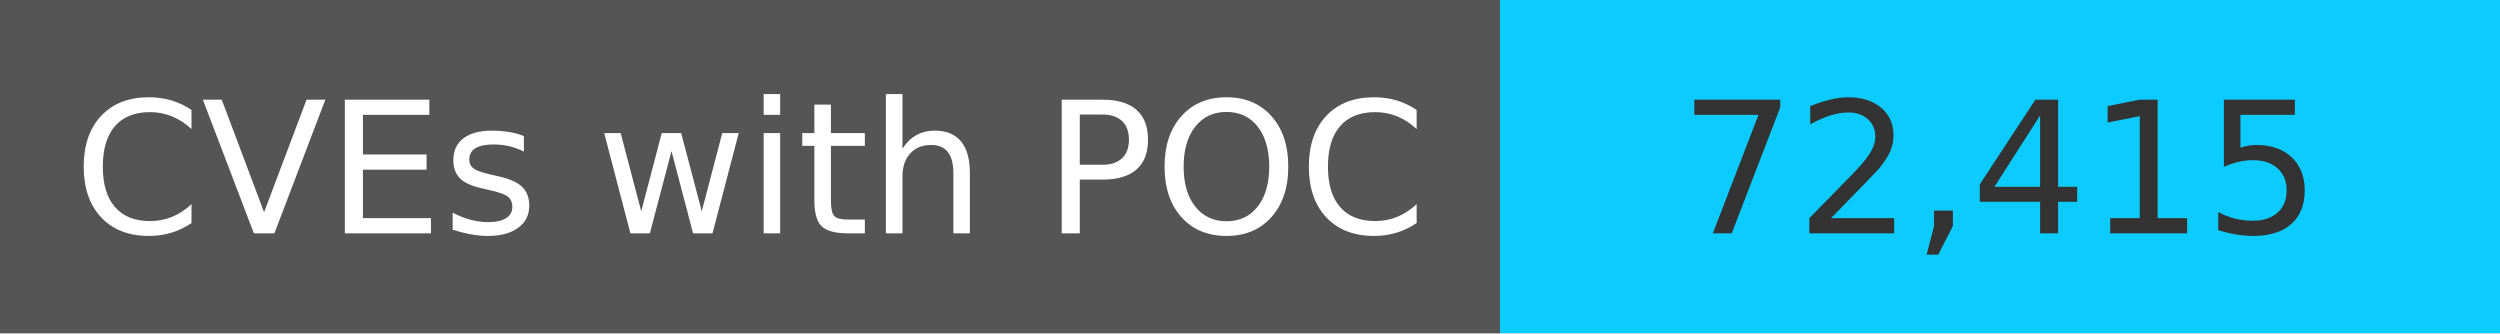
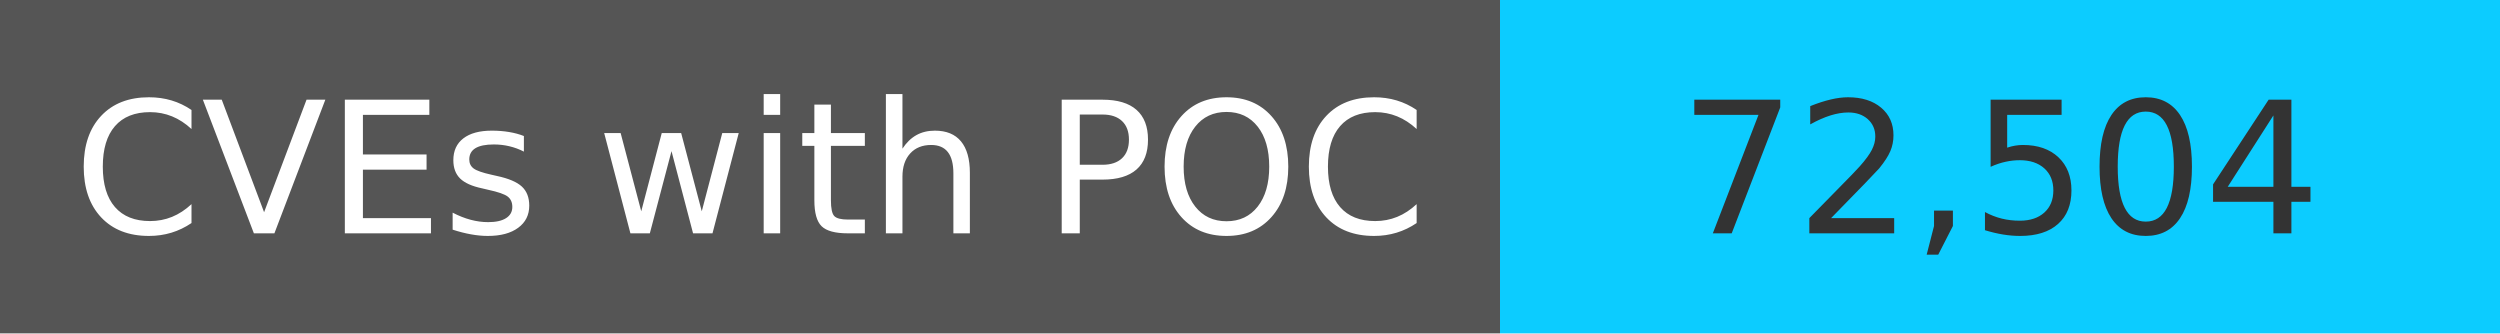
<svg xmlns="http://www.w3.org/2000/svg" width="150" height="20" role="img">
  <linearGradient id="s" x2="0" y2="100%">
    <stop offset="0" stop-color="#bbb" stop-opacity=".1" />
    <stop offset="1" stop-opacity=".1" />
  </linearGradient>
  <g>
    <rect width="90" height="20" fill="#555" />
    <rect x="90" width="267" height="20" fill="#0cccff" />
  </g>
  <g fill="#fff" text-anchor="middle" font-family="Verdana,Geneva,DejaVu Sans,sans-serif" text-rendering="geometricPrecision" font-size="110">
    <text x="450" y="140" transform="scale(.1)" fill="#fff">
            CVEs with POC
        </text>
    <text x="1200" y="140" transform="scale(.1)" fill="#333">
-             72,415
+             72,504
        </text>
  </g>
</svg>
